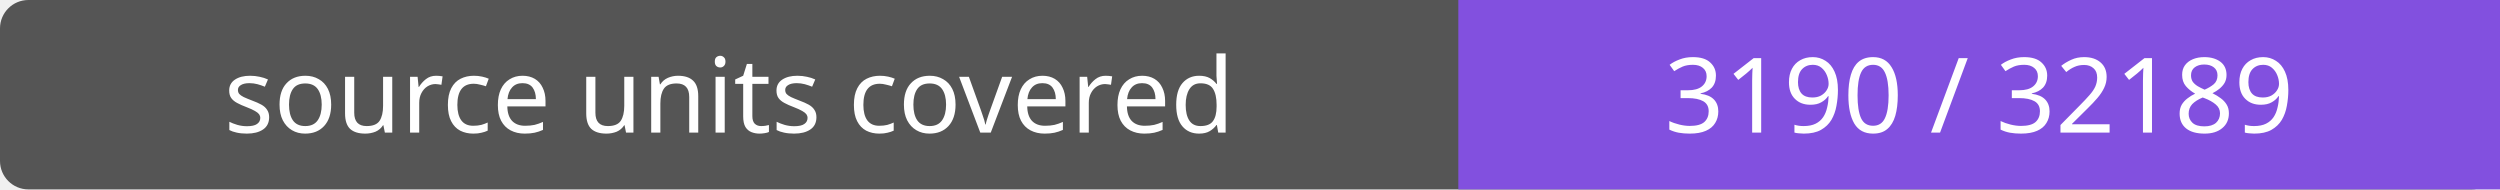
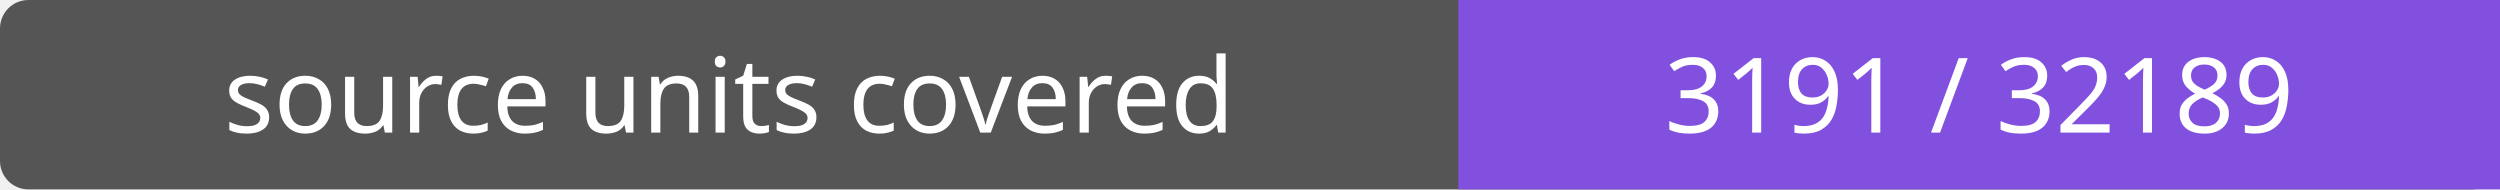
- <svg xmlns="http://www.w3.org/2000/svg" width="264" height="20" role="img" aria-label="source units covered: 3190 / 32189">
+ <svg xmlns="http://www.w3.org/2000/svg" width="264" height="20" role="img" aria-label="source units covered: 3191 / 32189">
  <rect width="264" height="20" rx="3" fill="#555" />
  <path fill="#8250df" d="M154 0h110v20H154z" />
  <g fill="#fff" text-anchor="middle" font-family="Verdana,sans-serif" font-size="11">
    <text x="77.0" y="14">source units covered</text>
-     <text x="209.0" y="14">3190 / 32189</text>
+     <text x="209.0" y="14">3191 / 32189</text>
  </g>
</svg>
